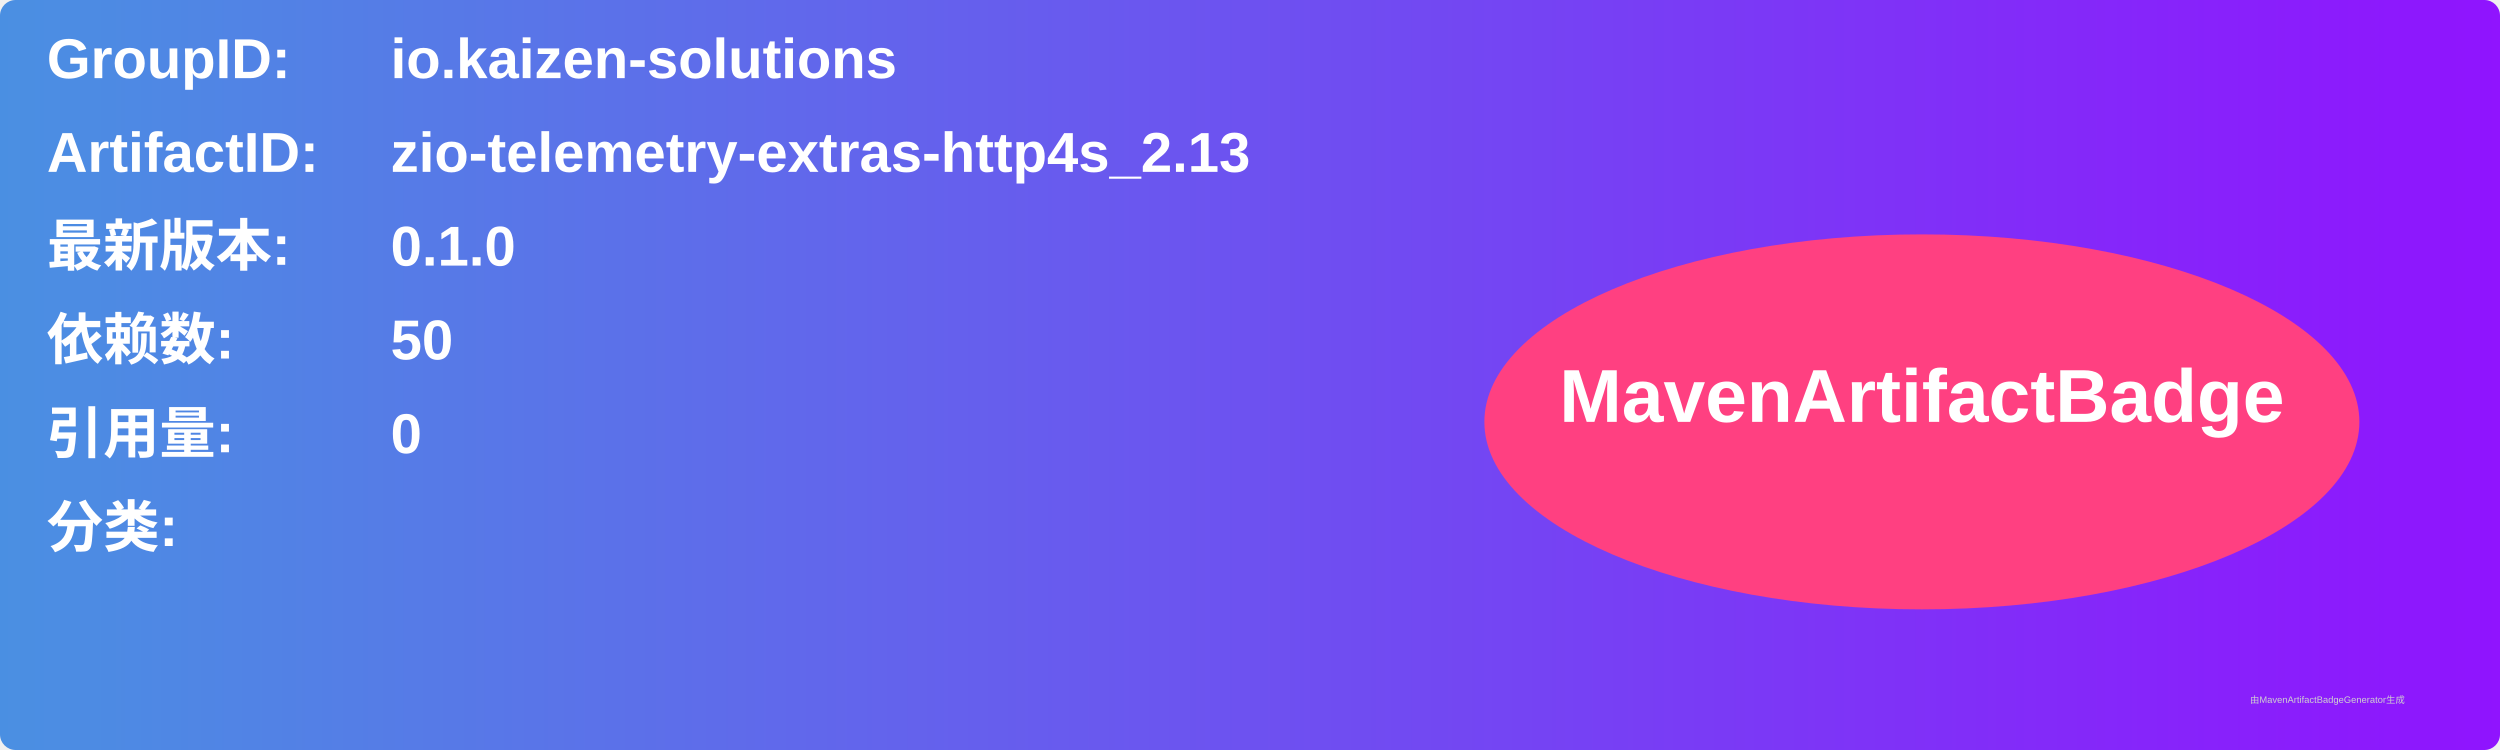
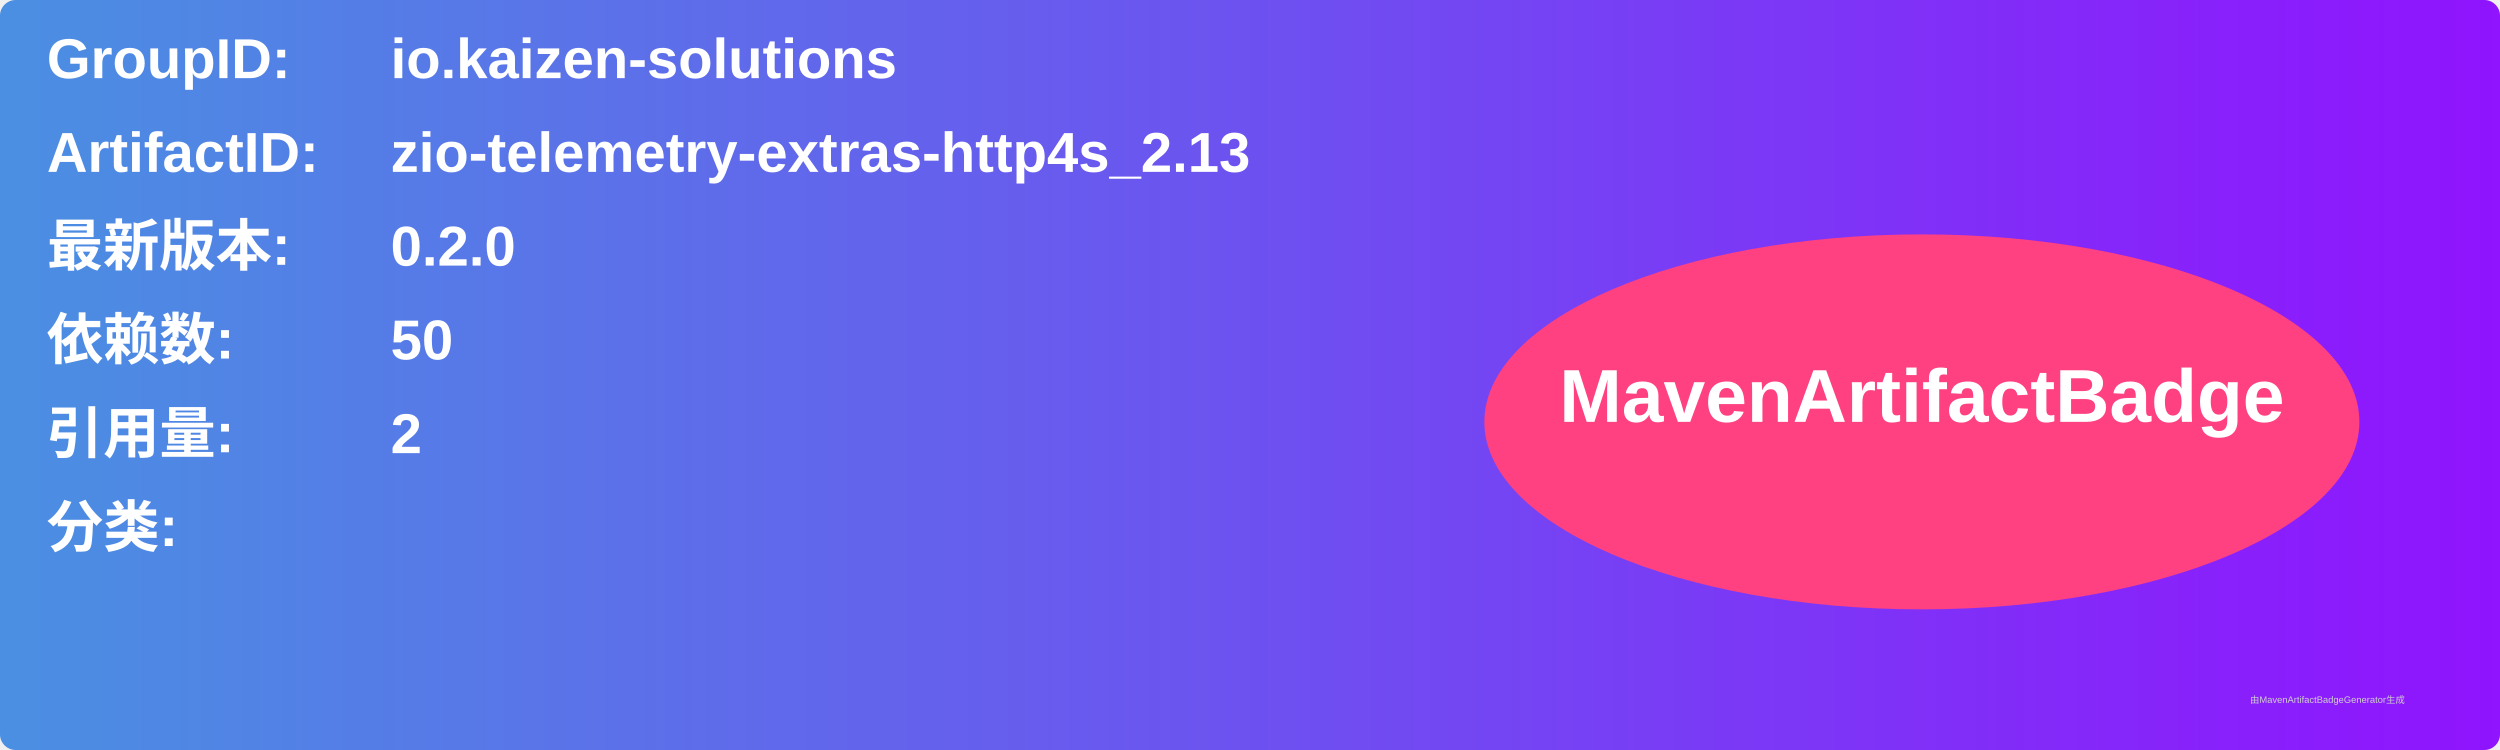
<svg xmlns="http://www.w3.org/2000/svg" width="800" height="240" viewBox="0 0 800 240">
  <linearGradient id="grad" x1="0%" y1="0%" x2="100%" y2="0%">
    <stop offset="0%" stop-color="#4a90e2" />
    <stop offset="100%" stop-color="#9013fe" />
  </linearGradient>
  <rect width="100%" height="100%" rx="5" ry="5" fill="url(#grad)" />
  <g transform="translate(15, 15)">
    <text x="0" y="10" font-family="Arial" font-size="18" fill="white" font-weight="bold" width="260">GroupID:</text>
    <text x="110" y="10" font-family="Arial" font-size="18" fill="white" font-weight="bold" width="460">io.kaizen-solutions</text>
    <text x="0" y="40" font-family="Arial" font-size="18" fill="white" font-weight="bold" width="260">ArtifactID:</text>
    <text x="110" y="40" font-family="Arial" font-size="18" fill="white" font-weight="bold" width="460">zio-telemetry-extras-http4s_2.13</text>
    <text x="0" y="70" font-family="Arial" font-size="18" fill="white" font-weight="bold">最新版本:</text>
    <text x="110" y="70" font-family="Arial" font-size="18" fill="white" font-weight="bold">
-       <tspan font-weight="bold">0.1.0</tspan>
+       <tspan font-weight="bold">0.2.0</tspan>
    </text>
    <text x="0" y="100" font-family="Arial" font-size="18" fill="white" font-weight="bold">依赖数: </text>
    <text x="110" y="100" font-family="Arial" font-size="18" fill="white">
      <tspan font-weight="bold">50</tspan>
    </text>
    <text x="0" y="130" font-family="Arial" font-size="18" fill="white" font-weight="bold">引用量: </text>
    <text x="110" y="130" font-family="Arial" font-size="18" fill="white">
-       <tspan font-weight="bold">0</tspan>
+       <tspan font-weight="bold">2</tspan>
    </text>
    <text x="0" y="160" font-family="Arial" font-size="18" fill="white" font-weight="bold">分类:</text>
    <text x="10" y="190" font-family="Arial" font-size="10" fill="white">
      <tspan font-weight="bold" />
    </text>
    <ellipse cx="600" cy="120" rx="140" ry="60" fill="#ff4081" />
    <text x="600" y="120" text-anchor="middle" font-family="Arial" font-size="24" fill="white" font-weight="bold">MavenArtifactBadge</text>
  </g>
  <text x="720" y="225" font-family="Arial" font-size="3" fill="#d0d0d0">由MavenArtifactBadgeGenerator生成</text>
</svg>
